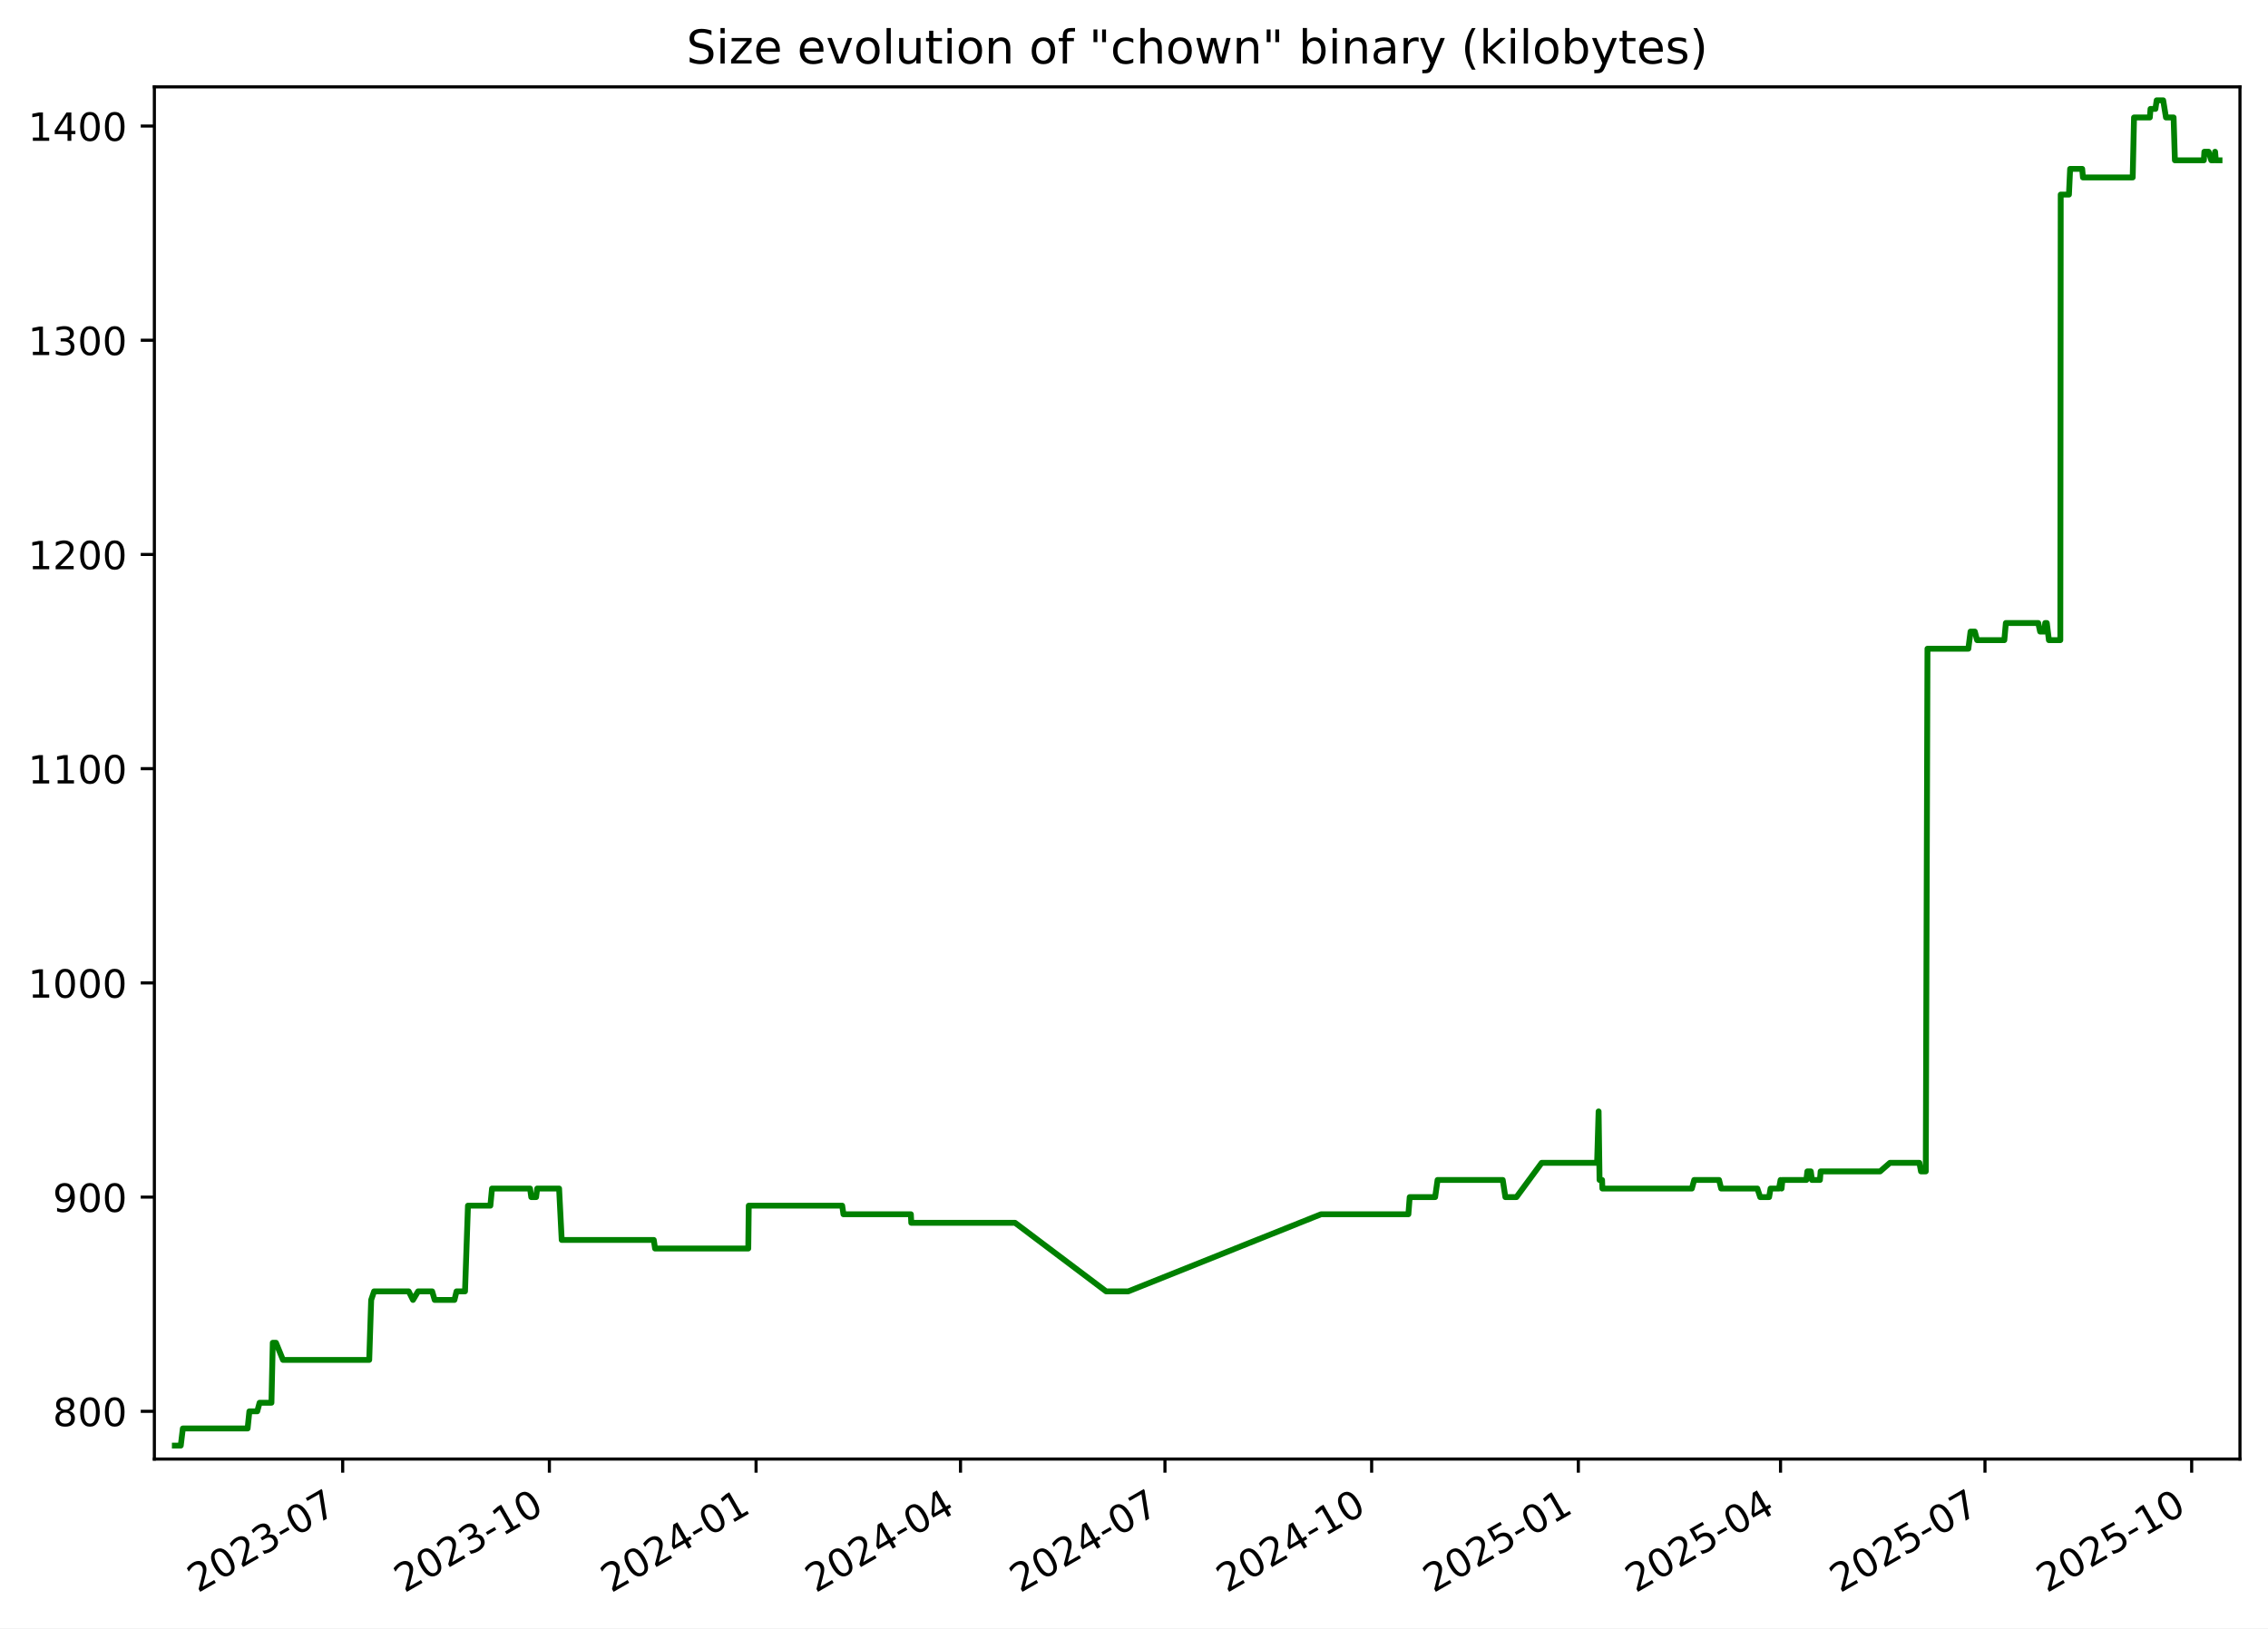
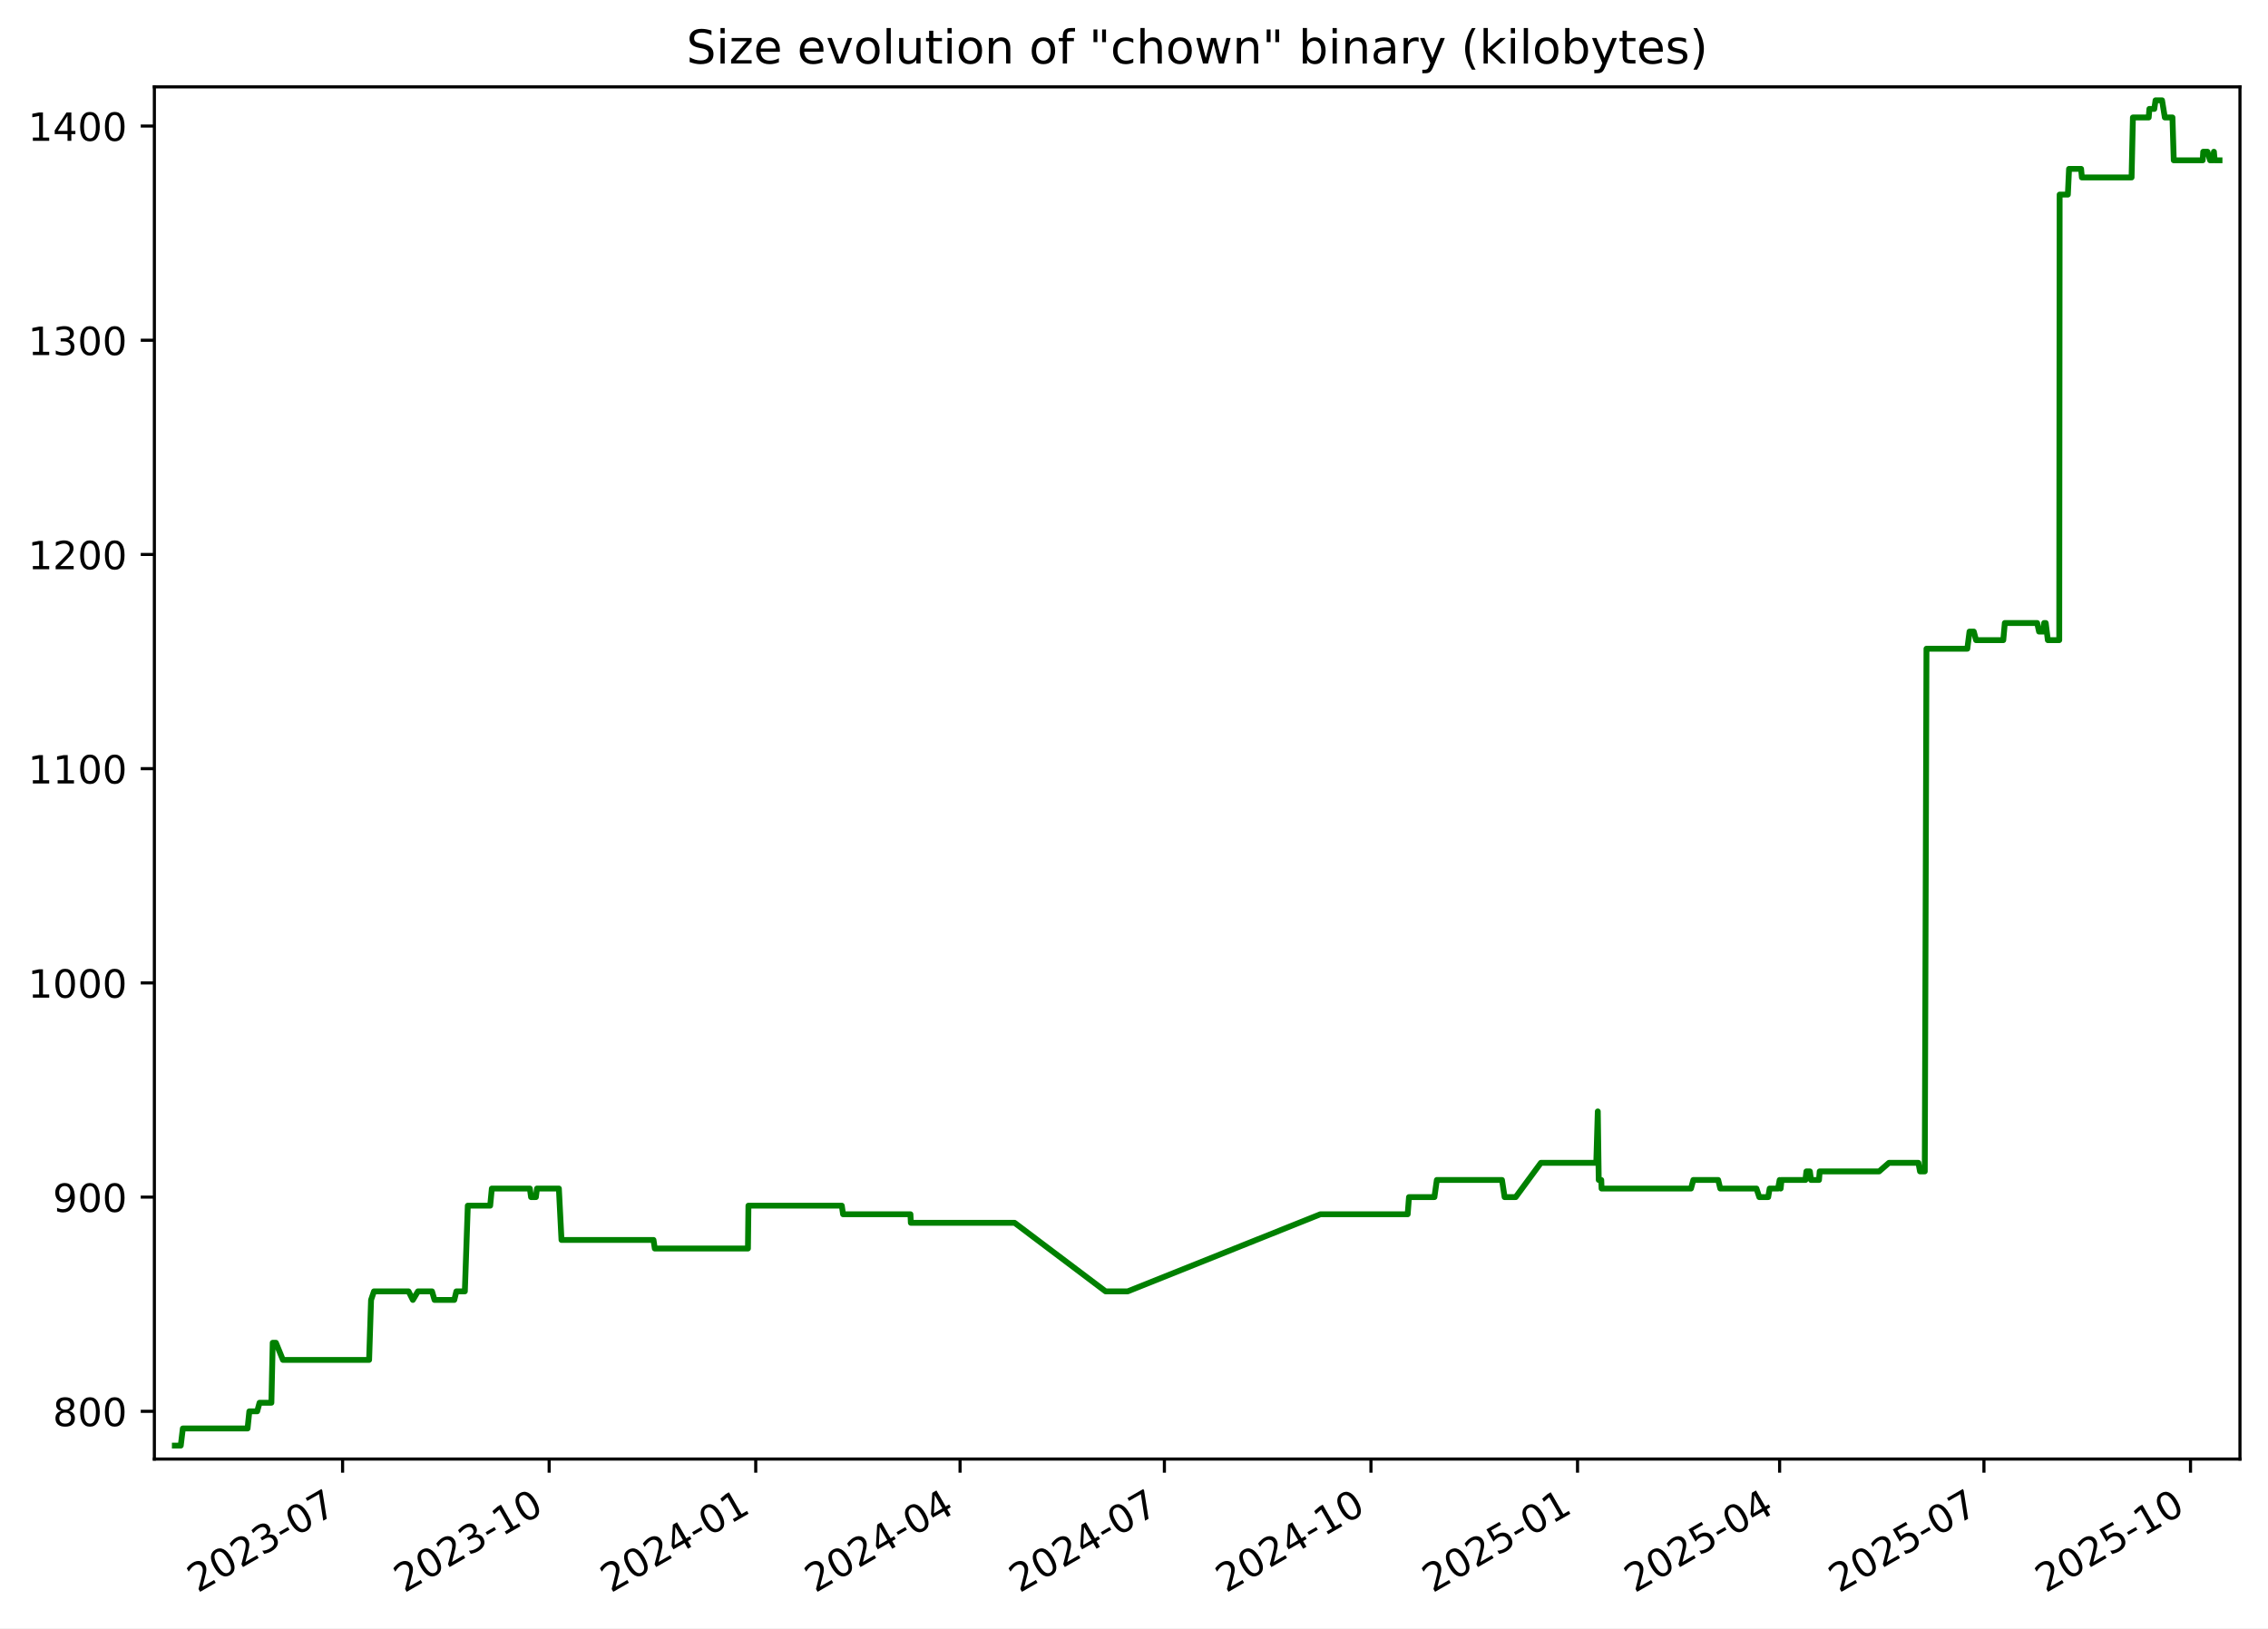
<svg xmlns="http://www.w3.org/2000/svg" xmlns:xlink="http://www.w3.org/1999/xlink" width="582.53pt" height="418.303pt" viewBox="0 0 582.53 418.303" version="1.1">
  <defs>
    <style type="text/css">*{stroke-linejoin: round; stroke-linecap: butt}</style>
  </defs>
  <g id="figure_1">
    <g id="patch_1">
      <path d="M -0 418.303  L 582.53 418.303  L 582.53 0  L -0 0  z " style="fill: #ffffff" />
    </g>
    <g id="axes_1">
      <g id="patch_2">
        <path d="M 39.65 374.83  L 575.33 374.83  L 575.33 22.318  L 39.65 22.318  z " style="fill: #ffffff" />
      </g>
      <g id="matplotlib.axis_1">
        <g id="xtick_1">
          <g id="line2d_1">
            <defs>
-               <path id="mcfcc5b82fa" d="M 0 0  L 0 3.5  " style="stroke: #000000; stroke-width: 0.8" />
+               <path id="m8cc98c2984" d="M 0 0  L 0 3.5  " style="stroke: #000000; stroke-width: 0.8" />
            </defs>
            <g>
-               <use xlink:href="#mcfcc5b82fa" x="88.019" y="374.83" style="stroke: #000000; stroke-width: 0.8" />
+               <use xlink:href="#m8cc98c2984" x="87.994" y="374.83" style="stroke: #000000; stroke-width: 0.8" />
            </g>
          </g>
          <g id="text_1">
-             <g transform="translate(50.79381 409.302) rotate(-30) scale(0.1 -0.1)">
+             <g transform="translate(50.76918 409.302) rotate(-30) scale(0.1 -0.1)">
              <defs>
                <path id="DejaVuSans-32" d="M 1228 531  L 3431 531  L 3431 0  L 469 0  L 469 531  Q 828 903 1448 1529  Q 2069 2156 2228 2338  Q 2531 2678 2651 2914  Q 2772 3150 2772 3378  Q 2772 3750 2511 3984  Q 2250 4219 1831 4219  Q 1534 4219 1204 4116  Q 875 4013 500 3803  L 500 4441  Q 881 4594 1212 4672  Q 1544 4750 1819 4750  Q 2544 4750 2975 4387  Q 3406 4025 3406 3419  Q 3406 3131 3298 2873  Q 3191 2616 2906 2266  Q 2828 2175 2409 1742  Q 1991 1309 1228 531  z " transform="scale(0.015625)" />
                <path id="DejaVuSans-30" d="M 2034 4250  Q 1547 4250 1301 3770  Q 1056 3291 1056 2328  Q 1056 1369 1301 889  Q 1547 409 2034 409  Q 2525 409 2770 889  Q 3016 1369 3016 2328  Q 3016 3291 2770 3770  Q 2525 4250 2034 4250  z M 2034 4750  Q 2819 4750 3233 4129  Q 3647 3509 3647 2328  Q 3647 1150 3233 529  Q 2819 -91 2034 -91  Q 1250 -91 836 529  Q 422 1150 422 2328  Q 422 3509 836 4129  Q 1250 4750 2034 4750  z " transform="scale(0.015625)" />
                <path id="DejaVuSans-33" d="M 2597 2516  Q 3050 2419 3304 2112  Q 3559 1806 3559 1356  Q 3559 666 3084 287  Q 2609 -91 1734 -91  Q 1441 -91 1130 -33  Q 819 25 488 141  L 488 750  Q 750 597 1062 519  Q 1375 441 1716 441  Q 2309 441 2620 675  Q 2931 909 2931 1356  Q 2931 1769 2642 2001  Q 2353 2234 1838 2234  L 1294 2234  L 1294 2753  L 1863 2753  Q 2328 2753 2575 2939  Q 2822 3125 2822 3475  Q 2822 3834 2567 4026  Q 2313 4219 1838 4219  Q 1578 4219 1281 4162  Q 984 4106 628 3988  L 628 4550  Q 988 4650 1302 4700  Q 1616 4750 1894 4750  Q 2613 4750 3031 4423  Q 3450 4097 3450 3541  Q 3450 3153 3228 2886  Q 3006 2619 2597 2516  z " transform="scale(0.015625)" />
                <path id="DejaVuSans-2d" d="M 313 2009  L 1997 2009  L 1997 1497  L 313 1497  L 313 2009  z " transform="scale(0.015625)" />
                <path id="DejaVuSans-37" d="M 525 4666  L 3525 4666  L 3525 4397  L 1831 0  L 1172 0  L 2766 4134  L 525 4134  L 525 4666  z " transform="scale(0.015625)" />
              </defs>
              <use xlink:href="#DejaVuSans-32" />
              <use xlink:href="#DejaVuSans-30" x="63.623" />
              <use xlink:href="#DejaVuSans-32" x="127.246" />
              <use xlink:href="#DejaVuSans-33" x="190.869" />
              <use xlink:href="#DejaVuSans-2d" x="254.492" />
              <use xlink:href="#DejaVuSans-30" x="290.576" />
              <use xlink:href="#DejaVuSans-37" x="354.199" />
            </g>
          </g>
        </g>
        <g id="xtick_2">
          <g id="line2d_2">
            <g>
-               <use xlink:href="#mcfcc5b82fa" x="141.106" y="374.83" style="stroke: #000000; stroke-width: 0.8" />
+               <use xlink:href="#m8cc98c2984" x="141.051" y="374.83" style="stroke: #000000; stroke-width: 0.8" />
            </g>
          </g>
          <g id="text_2">
-             <g transform="translate(103.8816 409.302) rotate(-30) scale(0.1 -0.1)">
+             <g transform="translate(103.8267 409.302) rotate(-30) scale(0.1 -0.1)">
              <defs>
                <path id="DejaVuSans-31" d="M 794 531  L 1825 531  L 1825 4091  L 703 3866  L 703 4441  L 1819 4666  L 2450 4666  L 2450 531  L 3481 531  L 3481 0  L 794 0  L 794 531  z " transform="scale(0.015625)" />
              </defs>
              <use xlink:href="#DejaVuSans-32" />
              <use xlink:href="#DejaVuSans-30" x="63.623" />
              <use xlink:href="#DejaVuSans-32" x="127.246" />
              <use xlink:href="#DejaVuSans-33" x="190.869" />
              <use xlink:href="#DejaVuSans-2d" x="254.492" />
              <use xlink:href="#DejaVuSans-31" x="290.576" />
              <use xlink:href="#DejaVuSans-30" x="354.199" />
            </g>
          </g>
        </g>
        <g id="xtick_3">
          <g id="line2d_3">
            <g>
-               <use xlink:href="#mcfcc5b82fa" x="194.194" y="374.83" style="stroke: #000000; stroke-width: 0.8" />
+               <use xlink:href="#m8cc98c2984" x="194.109" y="374.83" style="stroke: #000000; stroke-width: 0.8" />
            </g>
          </g>
          <g id="text_3">
-             <g transform="translate(156.9694 409.302) rotate(-30) scale(0.1 -0.1)">
+             <g transform="translate(156.8842 409.302) rotate(-30) scale(0.1 -0.1)">
              <defs>
                <path id="DejaVuSans-34" d="M 2419 4116  L 825 1625  L 2419 1625  L 2419 4116  z M 2253 4666  L 3047 4666  L 3047 1625  L 3713 1625  L 3713 1100  L 3047 1100  L 3047 0  L 2419 0  L 2419 1100  L 313 1100  L 313 1709  L 2253 4666  z " transform="scale(0.015625)" />
              </defs>
              <use xlink:href="#DejaVuSans-32" />
              <use xlink:href="#DejaVuSans-30" x="63.623" />
              <use xlink:href="#DejaVuSans-32" x="127.246" />
              <use xlink:href="#DejaVuSans-34" x="190.869" />
              <use xlink:href="#DejaVuSans-2d" x="254.492" />
              <use xlink:href="#DejaVuSans-30" x="290.576" />
              <use xlink:href="#DejaVuSans-31" x="354.199" />
            </g>
          </g>
        </g>
        <g id="xtick_4">
          <g id="line2d_4">
            <g>
-               <use xlink:href="#mcfcc5b82fa" x="246.705" y="374.83" style="stroke: #000000; stroke-width: 0.8" />
+               <use xlink:href="#m8cc98c2984" x="246.59" y="374.83" style="stroke: #000000; stroke-width: 0.8" />
            </g>
          </g>
          <g id="text_4">
-             <g transform="translate(209.4802 409.302) rotate(-30) scale(0.1 -0.1)">
+             <g transform="translate(209.3649 409.302) rotate(-30) scale(0.1 -0.1)">
              <use xlink:href="#DejaVuSans-32" />
              <use xlink:href="#DejaVuSans-30" x="63.623" />
              <use xlink:href="#DejaVuSans-32" x="127.246" />
              <use xlink:href="#DejaVuSans-34" x="190.869" />
              <use xlink:href="#DejaVuSans-2d" x="254.492" />
              <use xlink:href="#DejaVuSans-30" x="290.576" />
              <use xlink:href="#DejaVuSans-34" x="354.199" />
            </g>
          </g>
        </g>
        <g id="xtick_5">
          <g id="line2d_5">
            <g>
-               <use xlink:href="#mcfcc5b82fa" x="299.216" y="374.83" style="stroke: #000000; stroke-width: 0.8" />
+               <use xlink:href="#m8cc98c2984" x="299.071" y="374.83" style="stroke: #000000; stroke-width: 0.8" />
            </g>
          </g>
          <g id="text_5">
-             <g transform="translate(261.991 409.302) rotate(-30) scale(0.1 -0.1)">
+             <g transform="translate(261.8457 409.302) rotate(-30) scale(0.1 -0.1)">
              <use xlink:href="#DejaVuSans-32" />
              <use xlink:href="#DejaVuSans-30" x="63.623" />
              <use xlink:href="#DejaVuSans-32" x="127.246" />
              <use xlink:href="#DejaVuSans-34" x="190.869" />
              <use xlink:href="#DejaVuSans-2d" x="254.492" />
              <use xlink:href="#DejaVuSans-30" x="290.576" />
              <use xlink:href="#DejaVuSans-37" x="354.199" />
            </g>
          </g>
        </g>
        <g id="xtick_6">
          <g id="line2d_6">
            <g>
-               <use xlink:href="#mcfcc5b82fa" x="352.304" y="374.83" style="stroke: #000000; stroke-width: 0.8" />
+               <use xlink:href="#m8cc98c2984" x="352.128" y="374.83" style="stroke: #000000; stroke-width: 0.8" />
            </g>
          </g>
          <g id="text_6">
-             <g transform="translate(315.0788 409.302) rotate(-30) scale(0.1 -0.1)">
+             <g transform="translate(314.9032 409.302) rotate(-30) scale(0.1 -0.1)">
              <use xlink:href="#DejaVuSans-32" />
              <use xlink:href="#DejaVuSans-30" x="63.623" />
              <use xlink:href="#DejaVuSans-32" x="127.246" />
              <use xlink:href="#DejaVuSans-34" x="190.869" />
              <use xlink:href="#DejaVuSans-2d" x="254.492" />
              <use xlink:href="#DejaVuSans-31" x="290.576" />
              <use xlink:href="#DejaVuSans-30" x="354.199" />
            </g>
          </g>
        </g>
        <g id="xtick_7">
          <g id="line2d_7">
            <g>
-               <use xlink:href="#mcfcc5b82fa" x="405.391" y="374.83" style="stroke: #000000; stroke-width: 0.8" />
+               <use xlink:href="#m8cc98c2984" x="405.185" y="374.83" style="stroke: #000000; stroke-width: 0.8" />
            </g>
          </g>
          <g id="text_7">
-             <g transform="translate(368.1666 409.302) rotate(-30) scale(0.1 -0.1)">
+             <g transform="translate(367.9607 409.302) rotate(-30) scale(0.1 -0.1)">
              <defs>
                <path id="DejaVuSans-35" d="M 691 4666  L 3169 4666  L 3169 4134  L 1269 4134  L 1269 2991  Q 1406 3038 1543 3061  Q 1681 3084 1819 3084  Q 2600 3084 3056 2656  Q 3513 2228 3513 1497  Q 3513 744 3044 326  Q 2575 -91 1722 -91  Q 1428 -91 1123 -41  Q 819 9 494 109  L 494 744  Q 775 591 1075 516  Q 1375 441 1709 441  Q 2250 441 2565 725  Q 2881 1009 2881 1497  Q 2881 1984 2565 2268  Q 2250 2553 1709 2553  Q 1456 2553 1204 2497  Q 953 2441 691 2322  L 691 4666  z " transform="scale(0.015625)" />
              </defs>
              <use xlink:href="#DejaVuSans-32" />
              <use xlink:href="#DejaVuSans-30" x="63.623" />
              <use xlink:href="#DejaVuSans-32" x="127.246" />
              <use xlink:href="#DejaVuSans-35" x="190.869" />
              <use xlink:href="#DejaVuSans-2d" x="254.492" />
              <use xlink:href="#DejaVuSans-30" x="290.576" />
              <use xlink:href="#DejaVuSans-31" x="354.199" />
            </g>
          </g>
        </g>
        <g id="xtick_8">
          <g id="line2d_8">
            <g>
-               <use xlink:href="#mcfcc5b82fa" x="457.325" y="374.83" style="stroke: #000000; stroke-width: 0.8" />
+               <use xlink:href="#m8cc98c2984" x="457.09" y="374.83" style="stroke: #000000; stroke-width: 0.8" />
            </g>
          </g>
          <g id="text_8">
-             <g transform="translate(420.1003 409.302) rotate(-30) scale(0.1 -0.1)">
+             <g transform="translate(419.8647 409.302) rotate(-30) scale(0.1 -0.1)">
              <use xlink:href="#DejaVuSans-32" />
              <use xlink:href="#DejaVuSans-30" x="63.623" />
              <use xlink:href="#DejaVuSans-32" x="127.246" />
              <use xlink:href="#DejaVuSans-35" x="190.869" />
              <use xlink:href="#DejaVuSans-2d" x="254.492" />
              <use xlink:href="#DejaVuSans-30" x="290.576" />
              <use xlink:href="#DejaVuSans-34" x="354.199" />
            </g>
          </g>
        </g>
        <g id="xtick_9">
          <g id="line2d_9">
            <g>
-               <use xlink:href="#mcfcc5b82fa" x="509.836" y="374.83" style="stroke: #000000; stroke-width: 0.8" />
+               <use xlink:href="#m8cc98c2984" x="509.57" y="374.83" style="stroke: #000000; stroke-width: 0.8" />
            </g>
          </g>
          <g id="text_9">
-             <g transform="translate(472.6111 409.302) rotate(-30) scale(0.1 -0.1)">
+             <g transform="translate(472.3455 409.302) rotate(-30) scale(0.1 -0.1)">
              <use xlink:href="#DejaVuSans-32" />
              <use xlink:href="#DejaVuSans-30" x="63.623" />
              <use xlink:href="#DejaVuSans-32" x="127.246" />
              <use xlink:href="#DejaVuSans-35" x="190.869" />
              <use xlink:href="#DejaVuSans-2d" x="254.492" />
              <use xlink:href="#DejaVuSans-30" x="290.576" />
              <use xlink:href="#DejaVuSans-37" x="354.199" />
            </g>
          </g>
        </g>
        <g id="xtick_10">
          <g id="line2d_10">
            <g>
-               <use xlink:href="#mcfcc5b82fa" x="562.924" y="374.83" style="stroke: #000000; stroke-width: 0.8" />
+               <use xlink:href="#m8cc98c2984" x="562.628" y="374.83" style="stroke: #000000; stroke-width: 0.8" />
            </g>
          </g>
          <g id="text_10">
-             <g transform="translate(525.6989 409.302) rotate(-30) scale(0.1 -0.1)">
+             <g transform="translate(525.403 409.302) rotate(-30) scale(0.1 -0.1)">
              <use xlink:href="#DejaVuSans-32" />
              <use xlink:href="#DejaVuSans-30" x="63.623" />
              <use xlink:href="#DejaVuSans-32" x="127.246" />
              <use xlink:href="#DejaVuSans-35" x="190.869" />
              <use xlink:href="#DejaVuSans-2d" x="254.492" />
              <use xlink:href="#DejaVuSans-31" x="290.576" />
              <use xlink:href="#DejaVuSans-30" x="354.199" />
            </g>
          </g>
        </g>
      </g>
      <g id="matplotlib.axis_2">
        <g id="ytick_1">
          <g id="line2d_11">
            <defs>
-               <path id="me4cbfd7729" d="M 0 0  L -3.5 0  " style="stroke: #000000; stroke-width: 0.8" />
+               <path id="m14cf109e2e" d="M 0 0  L -3.5 0  " style="stroke: #000000; stroke-width: 0.8" />
            </defs>
            <g>
-               <use xlink:href="#me4cbfd7729" x="39.65" y="362.569" style="stroke: #000000; stroke-width: 0.8" />
+               <use xlink:href="#m14cf109e2e" x="39.65" y="362.569" style="stroke: #000000; stroke-width: 0.8" />
            </g>
          </g>
          <g id="text_11">
            <g transform="translate(13.5625 366.3682) scale(0.1 -0.1)">
              <defs>
                <path id="DejaVuSans-38" d="M 2034 2216  Q 1584 2216 1326 1975  Q 1069 1734 1069 1313  Q 1069 891 1326 650  Q 1584 409 2034 409  Q 2484 409 2743 651  Q 3003 894 3003 1313  Q 3003 1734 2745 1975  Q 2488 2216 2034 2216  z M 1403 2484  Q 997 2584 770 2862  Q 544 3141 544 3541  Q 544 4100 942 4425  Q 1341 4750 2034 4750  Q 2731 4750 3128 4425  Q 3525 4100 3525 3541  Q 3525 3141 3298 2862  Q 3072 2584 2669 2484  Q 3125 2378 3379 2068  Q 3634 1759 3634 1313  Q 3634 634 3220 271  Q 2806 -91 2034 -91  Q 1263 -91 848 271  Q 434 634 434 1313  Q 434 1759 690 2068  Q 947 2378 1403 2484  z M 1172 3481  Q 1172 3119 1398 2916  Q 1625 2713 2034 2713  Q 2441 2713 2670 2916  Q 2900 3119 2900 3481  Q 2900 3844 2670 4047  Q 2441 4250 2034 4250  Q 1625 4250 1398 4047  Q 1172 3844 1172 3481  z " transform="scale(0.015625)" />
              </defs>
              <use xlink:href="#DejaVuSans-38" />
              <use xlink:href="#DejaVuSans-30" x="63.623" />
              <use xlink:href="#DejaVuSans-30" x="127.246" />
            </g>
          </g>
        </g>
        <g id="ytick_2">
          <g id="line2d_12">
            <g>
-               <use xlink:href="#me4cbfd7729" x="39.65" y="307.537" style="stroke: #000000; stroke-width: 0.8" />
+               <use xlink:href="#m14cf109e2e" x="39.65" y="307.537" style="stroke: #000000; stroke-width: 0.8" />
            </g>
          </g>
          <g id="text_12">
            <g transform="translate(13.5625 311.3364) scale(0.1 -0.1)">
              <defs>
                <path id="DejaVuSans-39" d="M 703 97  L 703 672  Q 941 559 1184 500  Q 1428 441 1663 441  Q 2288 441 2617 861  Q 2947 1281 2994 2138  Q 2813 1869 2534 1725  Q 2256 1581 1919 1581  Q 1219 1581 811 2004  Q 403 2428 403 3163  Q 403 3881 828 4315  Q 1253 4750 1959 4750  Q 2769 4750 3195 4129  Q 3622 3509 3622 2328  Q 3622 1225 3098 567  Q 2575 -91 1691 -91  Q 1453 -91 1209 -44  Q 966 3 703 97  z M 1959 2075  Q 2384 2075 2632 2365  Q 2881 2656 2881 3163  Q 2881 3666 2632 3958  Q 2384 4250 1959 4250  Q 1534 4250 1286 3958  Q 1038 3666 1038 3163  Q 1038 2656 1286 2365  Q 1534 2075 1959 2075  z " transform="scale(0.015625)" />
              </defs>
              <use xlink:href="#DejaVuSans-39" />
              <use xlink:href="#DejaVuSans-30" x="63.623" />
              <use xlink:href="#DejaVuSans-30" x="127.246" />
            </g>
          </g>
        </g>
        <g id="ytick_3">
          <g id="line2d_13">
            <g>
-               <use xlink:href="#me4cbfd7729" x="39.65" y="252.505" style="stroke: #000000; stroke-width: 0.8" />
+               <use xlink:href="#m14cf109e2e" x="39.65" y="252.505" style="stroke: #000000; stroke-width: 0.8" />
            </g>
          </g>
          <g id="text_13">
            <g transform="translate(7.2 256.3046) scale(0.1 -0.1)">
              <use xlink:href="#DejaVuSans-31" />
              <use xlink:href="#DejaVuSans-30" x="63.623" />
              <use xlink:href="#DejaVuSans-30" x="127.246" />
              <use xlink:href="#DejaVuSans-30" x="190.869" />
            </g>
          </g>
        </g>
        <g id="ytick_4">
          <g id="line2d_14">
            <g>
-               <use xlink:href="#me4cbfd7729" x="39.65" y="197.473" style="stroke: #000000; stroke-width: 0.8" />
+               <use xlink:href="#m14cf109e2e" x="39.65" y="197.473" style="stroke: #000000; stroke-width: 0.8" />
            </g>
          </g>
          <g id="text_14">
            <g transform="translate(7.2 201.2727) scale(0.1 -0.1)">
              <use xlink:href="#DejaVuSans-31" />
              <use xlink:href="#DejaVuSans-31" x="63.623" />
              <use xlink:href="#DejaVuSans-30" x="127.246" />
              <use xlink:href="#DejaVuSans-30" x="190.869" />
            </g>
          </g>
        </g>
        <g id="ytick_5">
          <g id="line2d_15">
            <g>
-               <use xlink:href="#me4cbfd7729" x="39.65" y="142.442" style="stroke: #000000; stroke-width: 0.8" />
+               <use xlink:href="#m14cf109e2e" x="39.65" y="142.442" style="stroke: #000000; stroke-width: 0.8" />
            </g>
          </g>
          <g id="text_15">
            <g transform="translate(7.2 146.2409) scale(0.1 -0.1)">
              <use xlink:href="#DejaVuSans-31" />
              <use xlink:href="#DejaVuSans-32" x="63.623" />
              <use xlink:href="#DejaVuSans-30" x="127.246" />
              <use xlink:href="#DejaVuSans-30" x="190.869" />
            </g>
          </g>
        </g>
        <g id="ytick_6">
          <g id="line2d_16">
            <g>
-               <use xlink:href="#me4cbfd7729" x="39.65" y="87.41" style="stroke: #000000; stroke-width: 0.8" />
+               <use xlink:href="#m14cf109e2e" x="39.65" y="87.41" style="stroke: #000000; stroke-width: 0.8" />
            </g>
          </g>
          <g id="text_16">
            <g transform="translate(7.2 91.20901) scale(0.1 -0.1)">
              <use xlink:href="#DejaVuSans-31" />
              <use xlink:href="#DejaVuSans-33" x="63.623" />
              <use xlink:href="#DejaVuSans-30" x="127.246" />
              <use xlink:href="#DejaVuSans-30" x="190.869" />
            </g>
          </g>
        </g>
        <g id="ytick_7">
          <g id="line2d_17">
            <g>
-               <use xlink:href="#me4cbfd7729" x="39.65" y="32.378" style="stroke: #000000; stroke-width: 0.8" />
+               <use xlink:href="#m14cf109e2e" x="39.65" y="32.378" style="stroke: #000000; stroke-width: 0.8" />
            </g>
          </g>
          <g id="text_17">
            <g transform="translate(7.2 36.17717) scale(0.1 -0.1)">
              <use xlink:href="#DejaVuSans-31" />
              <use xlink:href="#DejaVuSans-34" x="63.623" />
              <use xlink:href="#DejaVuSans-30" x="127.246" />
              <use xlink:href="#DejaVuSans-30" x="190.869" />
            </g>
          </g>
        </g>
      </g>
      <g id="line2d_18">
-         <path d="M 44.902 371.374  L 46.429 371.374  L 46.964 366.972  L 63.6 366.972  L 64.053 362.569  L 66.074 362.569  L 66.674 360.368  L 69.722 360.368  L 70.06 344.959  L 70.885 344.959  L 72.683 349.361  L 94.833 349.361  L 95.336 333.952  L 96.086 331.751  L 104.972 331.751  L 106.078 333.952  L 107.386 331.751  L 110.996 331.751  L 111.648 333.952  L 116.72 333.952  L 117.261 331.751  L 119.438 331.751  L 120.197 309.738  L 125.948 309.738  L 126.372 305.336  L 136.14 305.336  L 136.455 307.537  L 137.696 307.537  L 137.981 305.336  L 143.605 305.336  L 144.274 318.544  L 167.921 318.544  L 168.251 320.745  L 192.192 320.745  L 192.316 309.738  L 216.315 309.738  L 216.639 311.94  L 233.954 311.94  L 234.056 314.141  L 260.716 314.141  L 284.104 331.751  L 289.794 331.751  L 339.312 311.94  L 361.742 311.94  L 362.078 307.537  L 368.61 307.537  L 369.234 303.135  L 385.975 303.135  L 386.652 307.537  L 389.494 307.537  L 395.975 298.732  L 410.213 298.732  L 410.598 285.524  L 410.84 303.135  L 411.49 303.135  L 411.572 305.336  L 434.548 305.336  L 435.154 303.135  L 441.536 303.135  L 442.079 305.336  L 451.372 305.336  L 452.101 307.537  L 454.39 307.537  L 454.76 305.336  L 456.919 305.336  L 457.335 303.135  L 457.591 305.336  L 457.814 303.135  L 463.96 303.135  L 464.209 300.933  L 465.101 300.933  L 465.395 303.135  L 467.447 303.135  L 467.623 300.933  L 482.901 300.933  L 485.423 298.732  L 492.989 298.732  L 493.406 300.933  L 494.631 300.933  L 495.069 166.656  L 505.564 166.656  L 506.126 162.253  L 507.223 162.253  L 507.812 164.454  L 514.805 164.454  L 515.202 160.052  L 523.516 160.052  L 524 162.253  L 525.097 162.253  L 525.305 160.052  L 525.713 160.052  L 526.258 164.454  L 529.188 164.454  L 529.291 49.988  L 531.404 49.988  L 531.708 43.384  L 534.804 43.384  L 535.002 45.586  L 547.778 45.586  L 548.121 30.177  L 552.18 30.177  L 552.354 27.975  L 553.615 27.975  L 553.935 25.774  L 555.609 25.774  L 556.325 30.177  L 558.282 30.177  L 558.618 41.183  L 566.056 41.183  L 566.19 38.982  L 567.281 38.982  L 567.958 41.183  L 568.72 41.183  L 568.938 38.982  L 569.128 41.183  L 570.078 41.183  L 570.078 41.183  " clip-path="url(#p1ce7780f0e)" style="fill: none; stroke: #008000; stroke-width: 1.5; stroke-linecap: square" />
+         <path d="M 44.902 371.374  L 46.428 371.374  L 46.962 366.972  L 63.589 366.972  L 64.042 362.569  L 66.062 362.569  L 66.662 360.368  L 69.708 360.368  L 70.046 344.959  L 70.87 344.959  L 72.667 349.361  L 94.805 349.361  L 95.307 333.952  L 96.057 331.751  L 104.937 331.751  L 106.043 333.952  L 107.35 331.751  L 110.958 331.751  L 111.61 333.952  L 116.679 333.952  L 117.22 331.751  L 119.395 331.751  L 120.154 309.738  L 125.901 309.738  L 126.325 305.336  L 136.088 305.336  L 136.402 307.537  L 137.643 307.537  L 137.928 305.336  L 143.549 305.336  L 144.218 318.544  L 167.851 318.544  L 168.181 320.745  L 192.108 320.745  L 192.232 309.738  L 216.217 309.738  L 216.541 311.94  L 233.846 311.94  L 233.948 314.141  L 260.593 314.141  L 283.967 331.751  L 289.654 331.751  L 339.143 311.94  L 361.561 311.94  L 361.897 307.537  L 368.425 307.537  L 369.049 303.135  L 385.78 303.135  L 386.457 307.537  L 389.297 307.537  L 395.774 298.732  L 410.004 298.732  L 410.389 285.524  L 410.631 303.135  L 411.28 303.135  L 411.362 305.336  L 434.326 305.336  L 434.931 303.135  L 441.309 303.135  L 441.852 305.336  L 451.14 305.336  L 451.869 307.537  L 454.156 307.537  L 454.526 305.336  L 456.684 305.336  L 457.099 303.135  L 457.355 305.336  L 457.578 303.135  L 463.721 303.135  L 463.97 300.933  L 464.861 300.933  L 465.155 303.135  L 467.206 303.135  L 467.382 300.933  L 482.651 300.933  L 485.171 298.732  L 492.733 298.732  L 493.15 300.933  L 494.374 300.933  L 494.812 166.656  L 505.301 166.656  L 505.863 162.253  L 506.959 162.253  L 507.548 164.454  L 514.537 164.454  L 514.933 160.052  L 523.243 160.052  L 523.726 162.253  L 524.823 162.253  L 525.031 160.052  L 525.438 160.052  L 525.983 164.454  L 528.912 164.454  L 529.015 49.988  L 531.126 49.988  L 531.43 43.384  L 534.524 43.384  L 534.722 45.586  L 547.49 45.586  L 547.833 30.177  L 551.89 30.177  L 552.065 27.975  L 553.325 27.975  L 553.645 25.774  L 555.317 25.774  L 556.033 30.177  L 557.989 30.177  L 558.324 41.183  L 565.758 41.183  L 565.893 38.982  L 566.983 38.982  L 567.659 41.183  L 568.421 41.183  L 568.638 38.982  L 568.829 41.183  L 570.078 41.183  L 570.078 41.183  " clip-path="url(#p8a02966100)" style="fill: none; stroke: #008000; stroke-width: 1.5; stroke-linecap: square" />
      </g>
      <g id="patch_3">
        <path d="M 39.65 374.83  L 39.65 22.318  " style="fill: none; stroke: #000000; stroke-width: 0.8; stroke-linejoin: miter; stroke-linecap: square" />
      </g>
      <g id="patch_4">
        <path d="M 575.33 374.83  L 575.33 22.318  " style="fill: none; stroke: #000000; stroke-width: 0.8; stroke-linejoin: miter; stroke-linecap: square" />
      </g>
      <g id="patch_5">
        <path d="M 39.65 374.83  L 575.33 374.83  " style="fill: none; stroke: #000000; stroke-width: 0.8; stroke-linejoin: miter; stroke-linecap: square" />
      </g>
      <g id="patch_6">
        <path d="M 39.65 22.318  L 575.33 22.318  " style="fill: none; stroke: #000000; stroke-width: 0.8; stroke-linejoin: miter; stroke-linecap: square" />
      </g>
      <g id="text_18">
        <g transform="translate(176.3122 16.31812) scale(0.12 -0.12)">
          <defs>
            <path id="DejaVuSans-53" d="M 3425 4513  L 3425 3897  Q 3066 4069 2747 4153  Q 2428 4238 2131 4238  Q 1616 4238 1336 4038  Q 1056 3838 1056 3469  Q 1056 3159 1242 3001  Q 1428 2844 1947 2747  L 2328 2669  Q 3034 2534 3370 2195  Q 3706 1856 3706 1288  Q 3706 609 3251 259  Q 2797 -91 1919 -91  Q 1588 -91 1214 -16  Q 841 59 441 206  L 441 856  Q 825 641 1194 531  Q 1563 422 1919 422  Q 2459 422 2753 634  Q 3047 847 3047 1241  Q 3047 1584 2836 1778  Q 2625 1972 2144 2069  L 1759 2144  Q 1053 2284 737 2584  Q 422 2884 422 3419  Q 422 4038 858 4394  Q 1294 4750 2059 4750  Q 2388 4750 2728 4690  Q 3069 4631 3425 4513  z " transform="scale(0.015625)" />
            <path id="DejaVuSans-69" d="M 603 3500  L 1178 3500  L 1178 0  L 603 0  L 603 3500  z M 603 4863  L 1178 4863  L 1178 4134  L 603 4134  L 603 4863  z " transform="scale(0.015625)" />
            <path id="DejaVuSans-7a" d="M 353 3500  L 3084 3500  L 3084 2975  L 922 459  L 3084 459  L 3084 0  L 275 0  L 275 525  L 2438 3041  L 353 3041  L 353 3500  z " transform="scale(0.015625)" />
            <path id="DejaVuSans-65" d="M 3597 1894  L 3597 1613  L 953 1613  Q 991 1019 1311 708  Q 1631 397 2203 397  Q 2534 397 2845 478  Q 3156 559 3463 722  L 3463 178  Q 3153 47 2828 -22  Q 2503 -91 2169 -91  Q 1331 -91 842 396  Q 353 884 353 1716  Q 353 2575 817 3079  Q 1281 3584 2069 3584  Q 2775 3584 3186 3129  Q 3597 2675 3597 1894  z M 3022 2063  Q 3016 2534 2758 2815  Q 2500 3097 2075 3097  Q 1594 3097 1305 2825  Q 1016 2553 972 2059  L 3022 2063  z " transform="scale(0.015625)" />
            <path id="DejaVuSans-20" transform="scale(0.015625)" />
            <path id="DejaVuSans-76" d="M 191 3500  L 800 3500  L 1894 563  L 2988 3500  L 3597 3500  L 2284 0  L 1503 0  L 191 3500  z " transform="scale(0.015625)" />
            <path id="DejaVuSans-6f" d="M 1959 3097  Q 1497 3097 1228 2736  Q 959 2375 959 1747  Q 959 1119 1226 758  Q 1494 397 1959 397  Q 2419 397 2687 759  Q 2956 1122 2956 1747  Q 2956 2369 2687 2733  Q 2419 3097 1959 3097  z M 1959 3584  Q 2709 3584 3137 3096  Q 3566 2609 3566 1747  Q 3566 888 3137 398  Q 2709 -91 1959 -91  Q 1206 -91 779 398  Q 353 888 353 1747  Q 353 2609 779 3096  Q 1206 3584 1959 3584  z " transform="scale(0.015625)" />
            <path id="DejaVuSans-6c" d="M 603 4863  L 1178 4863  L 1178 0  L 603 0  L 603 4863  z " transform="scale(0.015625)" />
            <path id="DejaVuSans-75" d="M 544 1381  L 544 3500  L 1119 3500  L 1119 1403  Q 1119 906 1312 657  Q 1506 409 1894 409  Q 2359 409 2629 706  Q 2900 1003 2900 1516  L 2900 3500  L 3475 3500  L 3475 0  L 2900 0  L 2900 538  Q 2691 219 2414 64  Q 2138 -91 1772 -91  Q 1169 -91 856 284  Q 544 659 544 1381  z M 1991 3584  L 1991 3584  z " transform="scale(0.015625)" />
            <path id="DejaVuSans-74" d="M 1172 4494  L 1172 3500  L 2356 3500  L 2356 3053  L 1172 3053  L 1172 1153  Q 1172 725 1289 603  Q 1406 481 1766 481  L 2356 481  L 2356 0  L 1766 0  Q 1100 0 847 248  Q 594 497 594 1153  L 594 3053  L 172 3053  L 172 3500  L 594 3500  L 594 4494  L 1172 4494  z " transform="scale(0.015625)" />
            <path id="DejaVuSans-6e" d="M 3513 2113  L 3513 0  L 2938 0  L 2938 2094  Q 2938 2591 2744 2837  Q 2550 3084 2163 3084  Q 1697 3084 1428 2787  Q 1159 2491 1159 1978  L 1159 0  L 581 0  L 581 3500  L 1159 3500  L 1159 2956  Q 1366 3272 1645 3428  Q 1925 3584 2291 3584  Q 2894 3584 3203 3211  Q 3513 2838 3513 2113  z " transform="scale(0.015625)" />
            <path id="DejaVuSans-66" d="M 2375 4863  L 2375 4384  L 1825 4384  Q 1516 4384 1395 4259  Q 1275 4134 1275 3809  L 1275 3500  L 2222 3500  L 2222 3053  L 1275 3053  L 1275 0  L 697 0  L 697 3053  L 147 3053  L 147 3500  L 697 3500  L 697 3744  Q 697 4328 969 4595  Q 1241 4863 1831 4863  L 2375 4863  z " transform="scale(0.015625)" />
            <path id="DejaVuSans-22" d="M 1147 4666  L 1147 2931  L 616 2931  L 616 4666  L 1147 4666  z M 2328 4666  L 2328 2931  L 1797 2931  L 1797 4666  L 2328 4666  z " transform="scale(0.015625)" />
            <path id="DejaVuSans-63" d="M 3122 3366  L 3122 2828  Q 2878 2963 2633 3030  Q 2388 3097 2138 3097  Q 1578 3097 1268 2742  Q 959 2388 959 1747  Q 959 1106 1268 751  Q 1578 397 2138 397  Q 2388 397 2633 464  Q 2878 531 3122 666  L 3122 134  Q 2881 22 2623 -34  Q 2366 -91 2075 -91  Q 1284 -91 818 406  Q 353 903 353 1747  Q 353 2603 823 3093  Q 1294 3584 2113 3584  Q 2378 3584 2631 3529  Q 2884 3475 3122 3366  z " transform="scale(0.015625)" />
            <path id="DejaVuSans-68" d="M 3513 2113  L 3513 0  L 2938 0  L 2938 2094  Q 2938 2591 2744 2837  Q 2550 3084 2163 3084  Q 1697 3084 1428 2787  Q 1159 2491 1159 1978  L 1159 0  L 581 0  L 581 4863  L 1159 4863  L 1159 2956  Q 1366 3272 1645 3428  Q 1925 3584 2291 3584  Q 2894 3584 3203 3211  Q 3513 2838 3513 2113  z " transform="scale(0.015625)" />
            <path id="DejaVuSans-77" d="M 269 3500  L 844 3500  L 1563 769  L 2278 3500  L 2956 3500  L 3675 769  L 4391 3500  L 4966 3500  L 4050 0  L 3372 0  L 2619 2869  L 1863 0  L 1184 0  L 269 3500  z " transform="scale(0.015625)" />
            <path id="DejaVuSans-62" d="M 3116 1747  Q 3116 2381 2855 2742  Q 2594 3103 2138 3103  Q 1681 3103 1420 2742  Q 1159 2381 1159 1747  Q 1159 1113 1420 752  Q 1681 391 2138 391  Q 2594 391 2855 752  Q 3116 1113 3116 1747  z M 1159 2969  Q 1341 3281 1617 3432  Q 1894 3584 2278 3584  Q 2916 3584 3314 3078  Q 3713 2572 3713 1747  Q 3713 922 3314 415  Q 2916 -91 2278 -91  Q 1894 -91 1617 61  Q 1341 213 1159 525  L 1159 0  L 581 0  L 581 4863  L 1159 4863  L 1159 2969  z " transform="scale(0.015625)" />
            <path id="DejaVuSans-61" d="M 2194 1759  Q 1497 1759 1228 1600  Q 959 1441 959 1056  Q 959 750 1161 570  Q 1363 391 1709 391  Q 2188 391 2477 730  Q 2766 1069 2766 1631  L 2766 1759  L 2194 1759  z M 3341 1997  L 3341 0  L 2766 0  L 2766 531  Q 2569 213 2275 61  Q 1981 -91 1556 -91  Q 1019 -91 701 211  Q 384 513 384 1019  Q 384 1609 779 1909  Q 1175 2209 1959 2209  L 2766 2209  L 2766 2266  Q 2766 2663 2505 2880  Q 2244 3097 1772 3097  Q 1472 3097 1187 3025  Q 903 2953 641 2809  L 641 3341  Q 956 3463 1253 3523  Q 1550 3584 1831 3584  Q 2591 3584 2966 3190  Q 3341 2797 3341 1997  z " transform="scale(0.015625)" />
            <path id="DejaVuSans-72" d="M 2631 2963  Q 2534 3019 2420 3045  Q 2306 3072 2169 3072  Q 1681 3072 1420 2755  Q 1159 2438 1159 1844  L 1159 0  L 581 0  L 581 3500  L 1159 3500  L 1159 2956  Q 1341 3275 1631 3429  Q 1922 3584 2338 3584  Q 2397 3584 2469 3576  Q 2541 3569 2628 3553  L 2631 2963  z " transform="scale(0.015625)" />
            <path id="DejaVuSans-79" d="M 2059 -325  Q 1816 -950 1584 -1140  Q 1353 -1331 966 -1331  L 506 -1331  L 506 -850  L 844 -850  Q 1081 -850 1212 -737  Q 1344 -625 1503 -206  L 1606 56  L 191 3500  L 800 3500  L 1894 763  L 2988 3500  L 3597 3500  L 2059 -325  z " transform="scale(0.015625)" />
            <path id="DejaVuSans-28" d="M 1984 4856  Q 1566 4138 1362 3434  Q 1159 2731 1159 2009  Q 1159 1288 1364 580  Q 1569 -128 1984 -844  L 1484 -844  Q 1016 -109 783 600  Q 550 1309 550 2009  Q 550 2706 781 3412  Q 1013 4119 1484 4856  L 1984 4856  z " transform="scale(0.015625)" />
            <path id="DejaVuSans-6b" d="M 581 4863  L 1159 4863  L 1159 1991  L 2875 3500  L 3609 3500  L 1753 1863  L 3688 0  L 2938 0  L 1159 1709  L 1159 0  L 581 0  L 581 4863  z " transform="scale(0.015625)" />
            <path id="DejaVuSans-73" d="M 2834 3397  L 2834 2853  Q 2591 2978 2328 3040  Q 2066 3103 1784 3103  Q 1356 3103 1142 2972  Q 928 2841 928 2578  Q 928 2378 1081 2264  Q 1234 2150 1697 2047  L 1894 2003  Q 2506 1872 2764 1633  Q 3022 1394 3022 966  Q 3022 478 2636 193  Q 2250 -91 1575 -91  Q 1294 -91 989 -36  Q 684 19 347 128  L 347 722  Q 666 556 975 473  Q 1284 391 1588 391  Q 1994 391 2212 530  Q 2431 669 2431 922  Q 2431 1156 2273 1281  Q 2116 1406 1581 1522  L 1381 1569  Q 847 1681 609 1914  Q 372 2147 372 2553  Q 372 3047 722 3315  Q 1072 3584 1716 3584  Q 2034 3584 2315 3537  Q 2597 3491 2834 3397  z " transform="scale(0.015625)" />
            <path id="DejaVuSans-29" d="M 513 4856  L 1013 4856  Q 1481 4119 1714 3412  Q 1947 2706 1947 2009  Q 1947 1309 1714 600  Q 1481 -109 1013 -844  L 513 -844  Q 928 -128 1133 580  Q 1338 1288 1338 2009  Q 1338 2731 1133 3434  Q 928 4138 513 4856  z " transform="scale(0.015625)" />
          </defs>
          <use xlink:href="#DejaVuSans-53" />
          <use xlink:href="#DejaVuSans-69" x="63.477" />
          <use xlink:href="#DejaVuSans-7a" x="91.26" />
          <use xlink:href="#DejaVuSans-65" x="143.75" />
          <use xlink:href="#DejaVuSans-20" x="205.273" />
          <use xlink:href="#DejaVuSans-65" x="237.061" />
          <use xlink:href="#DejaVuSans-76" x="298.584" />
          <use xlink:href="#DejaVuSans-6f" x="357.764" />
          <use xlink:href="#DejaVuSans-6c" x="418.945" />
          <use xlink:href="#DejaVuSans-75" x="446.729" />
          <use xlink:href="#DejaVuSans-74" x="510.107" />
          <use xlink:href="#DejaVuSans-69" x="549.316" />
          <use xlink:href="#DejaVuSans-6f" x="577.1" />
          <use xlink:href="#DejaVuSans-6e" x="638.281" />
          <use xlink:href="#DejaVuSans-20" x="701.66" />
          <use xlink:href="#DejaVuSans-6f" x="733.447" />
          <use xlink:href="#DejaVuSans-66" x="794.629" />
          <use xlink:href="#DejaVuSans-20" x="829.834" />
          <use xlink:href="#DejaVuSans-22" x="861.621" />
          <use xlink:href="#DejaVuSans-63" x="907.617" />
          <use xlink:href="#DejaVuSans-68" x="962.598" />
          <use xlink:href="#DejaVuSans-6f" x="1025.977" />
          <use xlink:href="#DejaVuSans-77" x="1087.158" />
          <use xlink:href="#DejaVuSans-6e" x="1168.945" />
          <use xlink:href="#DejaVuSans-22" x="1232.324" />
          <use xlink:href="#DejaVuSans-20" x="1278.32" />
          <use xlink:href="#DejaVuSans-62" x="1310.107" />
          <use xlink:href="#DejaVuSans-69" x="1373.584" />
          <use xlink:href="#DejaVuSans-6e" x="1401.367" />
          <use xlink:href="#DejaVuSans-61" x="1464.746" />
          <use xlink:href="#DejaVuSans-72" x="1526.025" />
          <use xlink:href="#DejaVuSans-79" x="1567.139" />
          <use xlink:href="#DejaVuSans-20" x="1626.318" />
          <use xlink:href="#DejaVuSans-28" x="1658.105" />
          <use xlink:href="#DejaVuSans-6b" x="1697.119" />
          <use xlink:href="#DejaVuSans-69" x="1755.029" />
          <use xlink:href="#DejaVuSans-6c" x="1782.812" />
          <use xlink:href="#DejaVuSans-6f" x="1810.596" />
          <use xlink:href="#DejaVuSans-62" x="1871.777" />
          <use xlink:href="#DejaVuSans-79" x="1935.254" />
          <use xlink:href="#DejaVuSans-74" x="1994.434" />
          <use xlink:href="#DejaVuSans-65" x="2033.643" />
          <use xlink:href="#DejaVuSans-73" x="2095.166" />
          <use xlink:href="#DejaVuSans-29" x="2147.266" />
        </g>
      </g>
    </g>
  </g>
  <defs>
-     <clipPath id="p1ce7780f0e">
+     <clipPath id="p8a02966100">
      <rect x="39.65" y="22.318" width="535.68" height="352.512" />
    </clipPath>
  </defs>
</svg>
